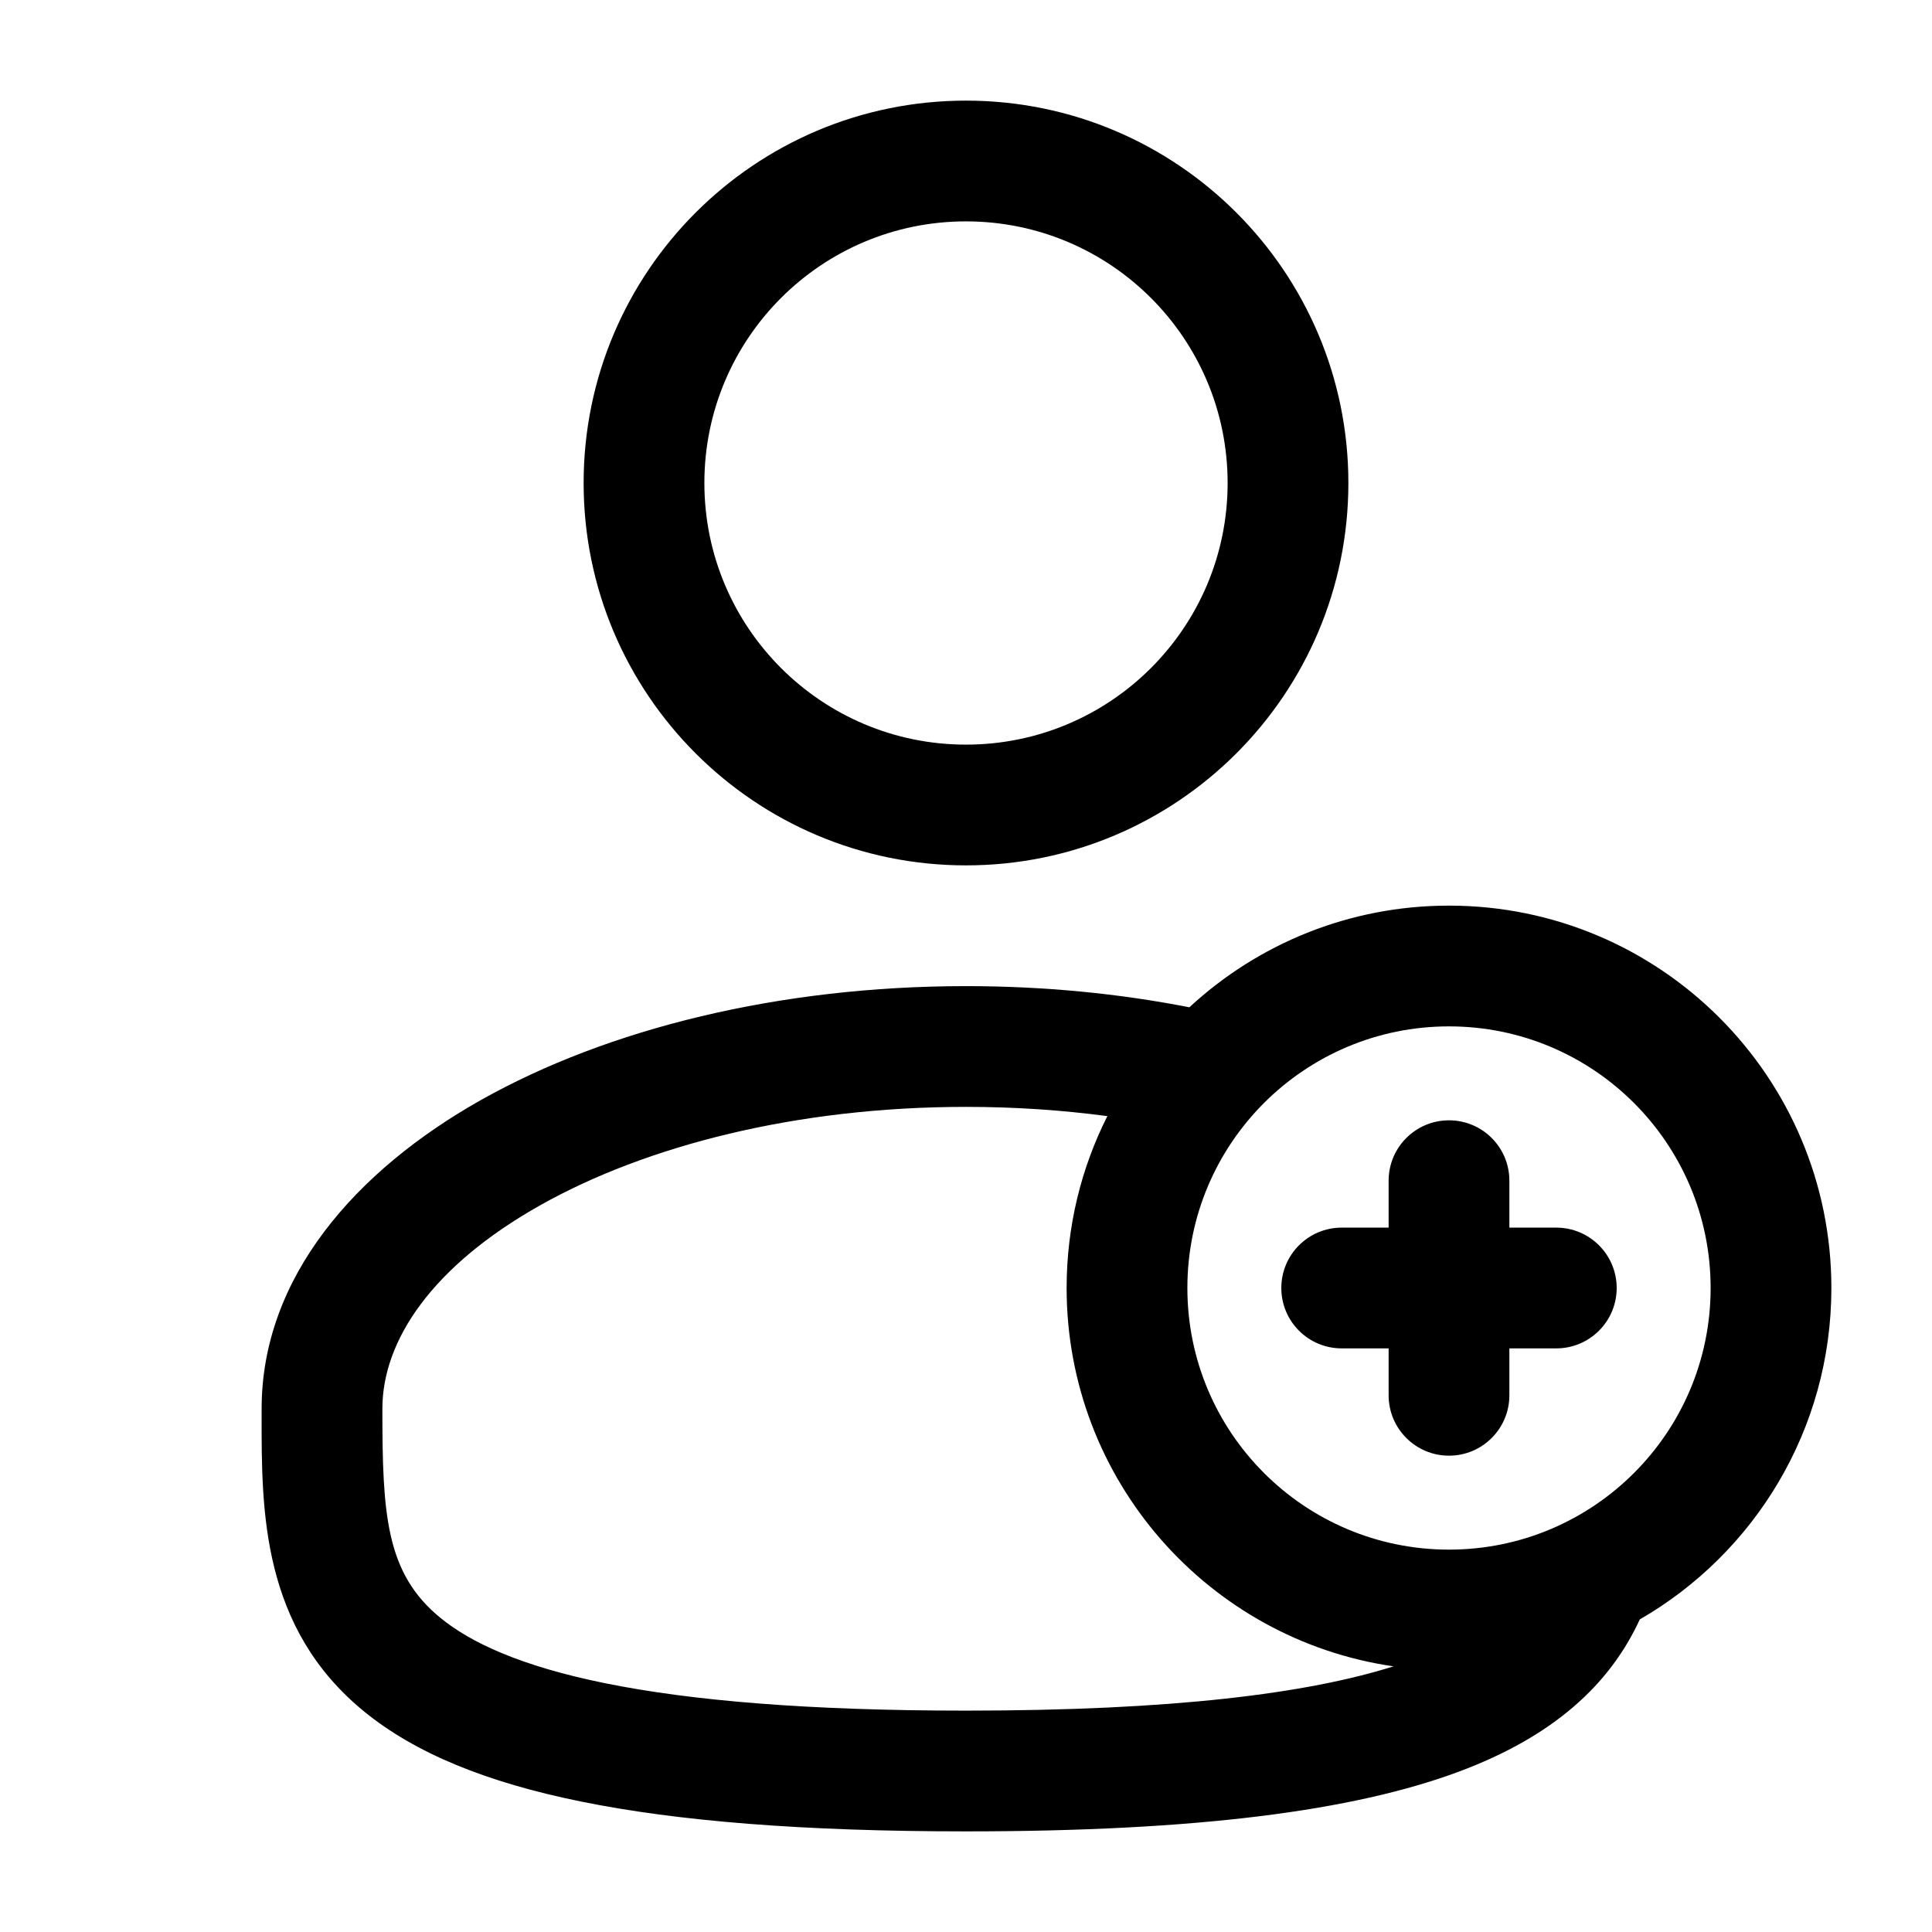
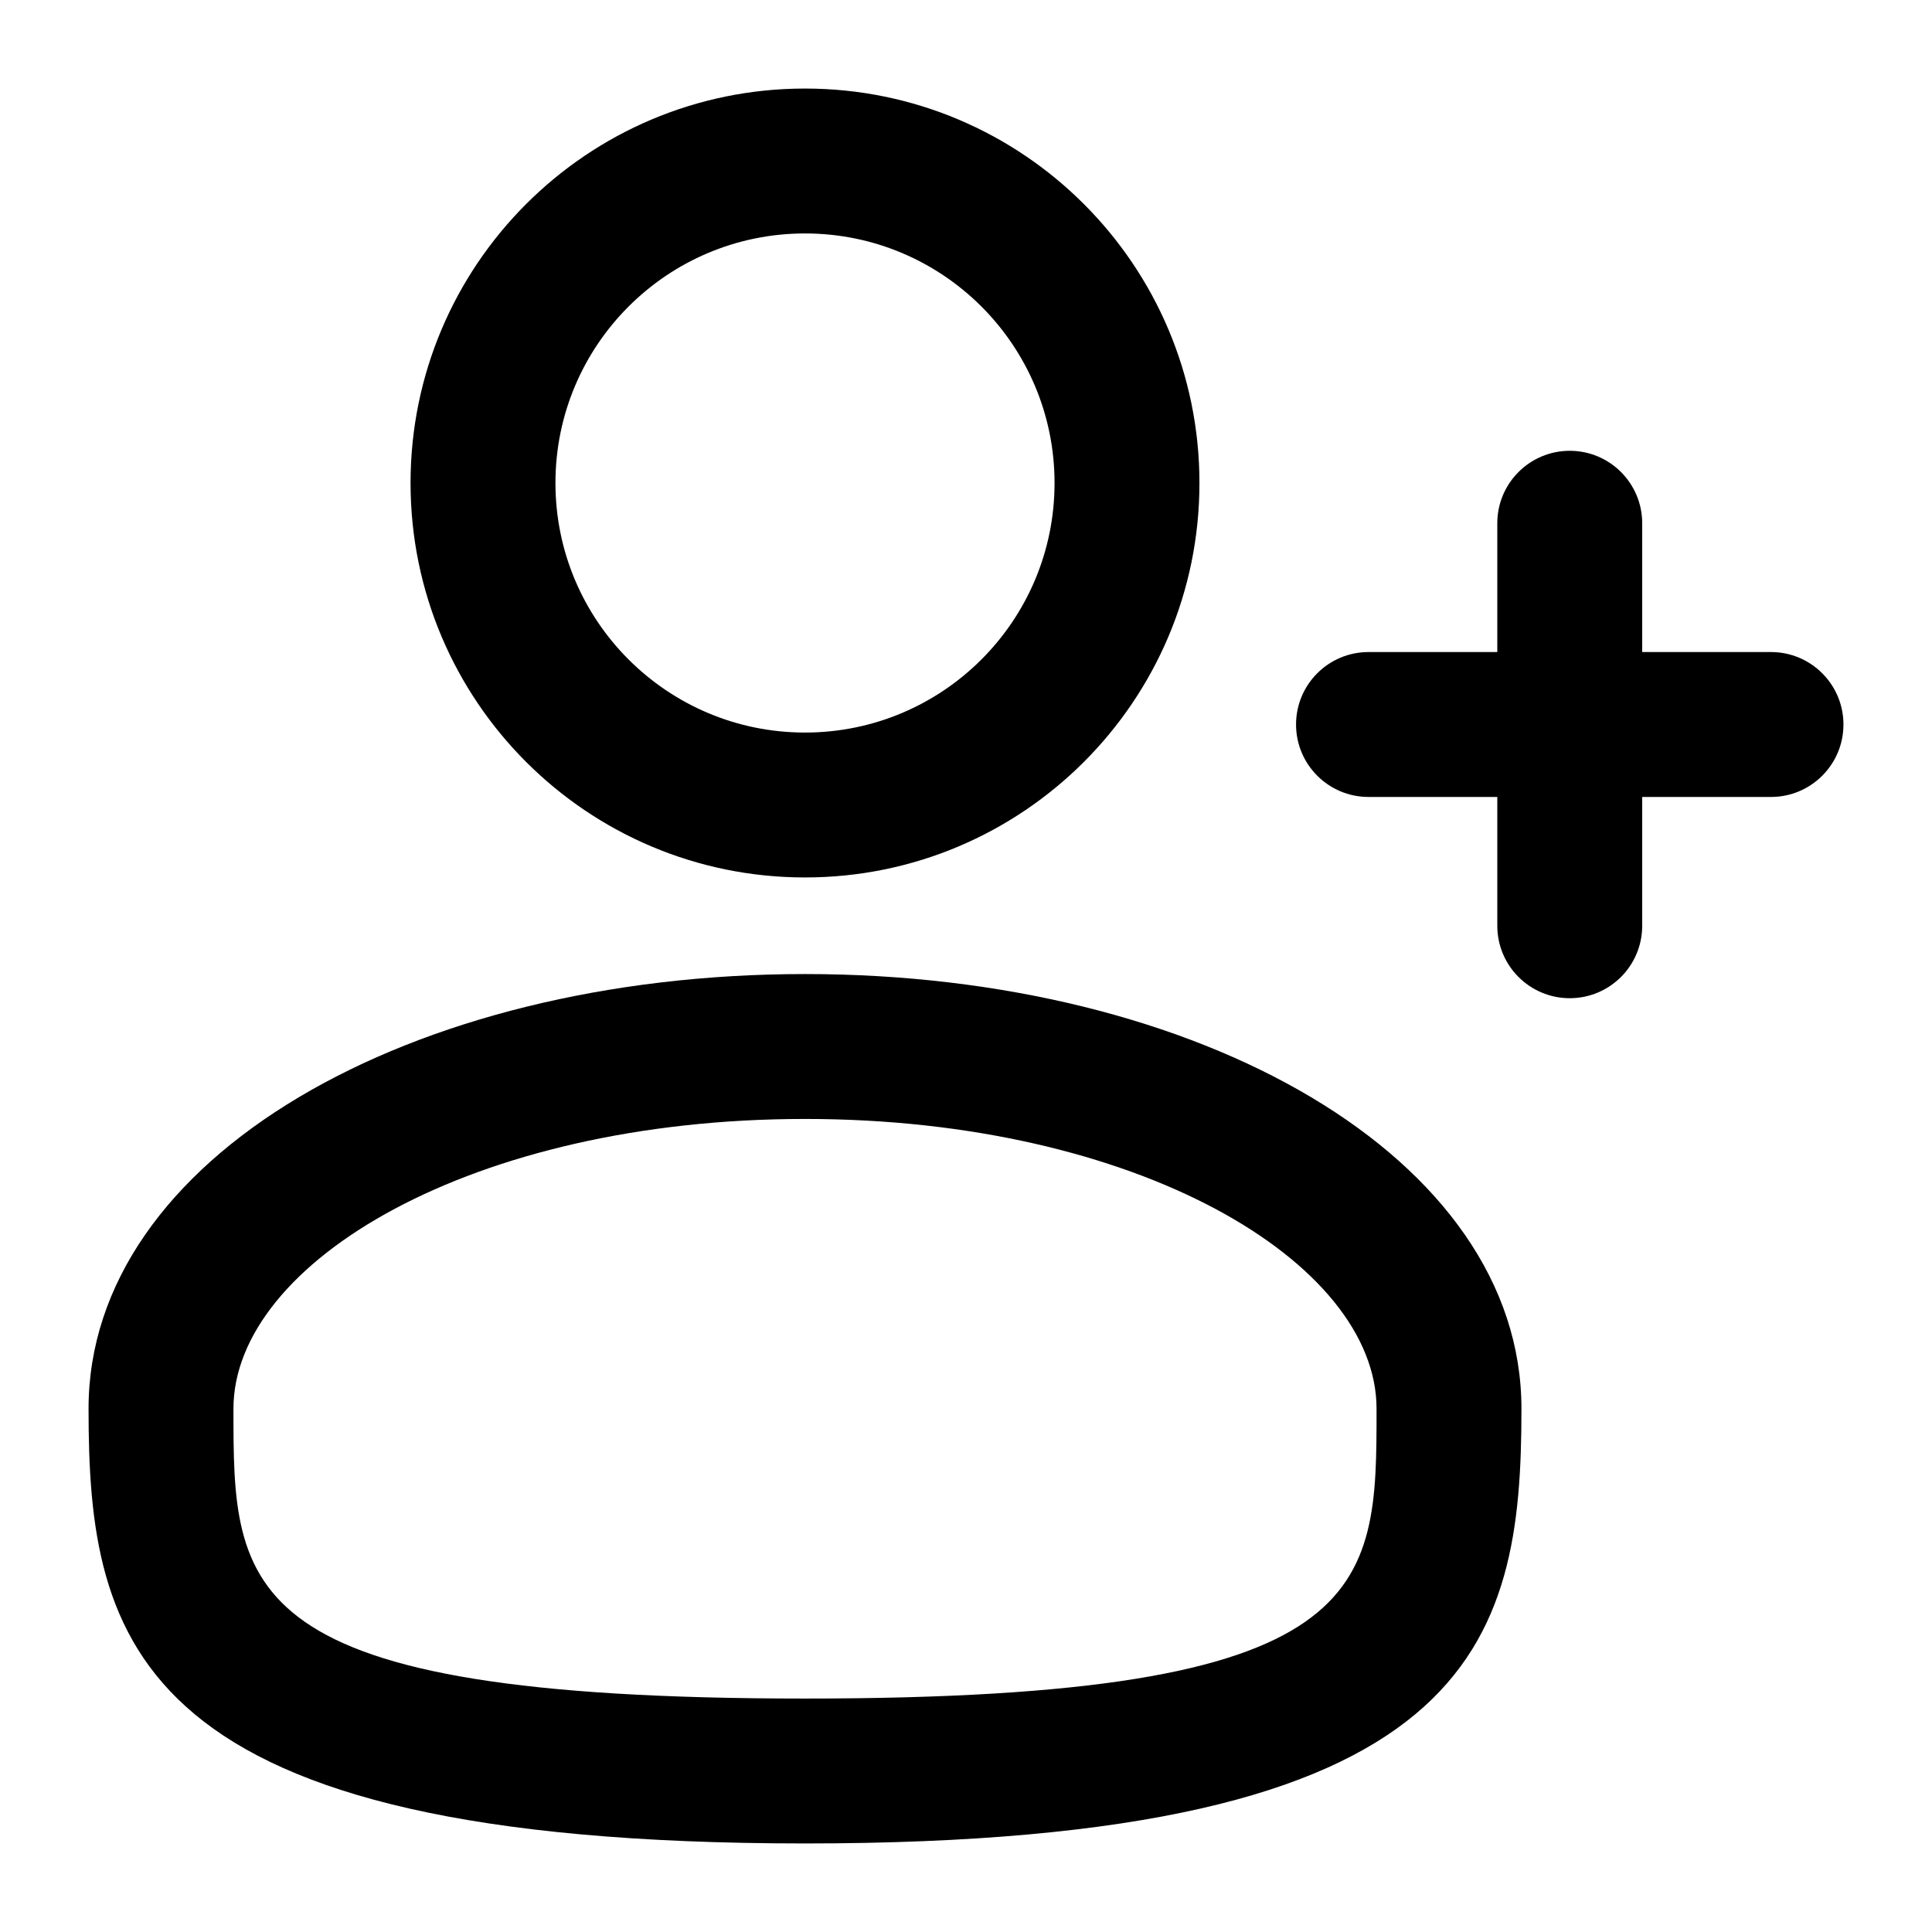
<svg viewBox="0 0 24 24" fill="none">
-   <path fill-rule="evenodd" clip-rule="evenodd" d="M7.25 6C7.25 3.377 9.377 1.25 12 1.25C14.623 1.25 16.75 3.377 16.75 6C16.75 8.623 14.623 10.75 12 10.75C9.377 10.75 7.25 8.623 7.25 6ZM12 2.75C10.205 2.75 8.75 4.205 8.75 6C8.75 7.795 10.205 9.25 12 9.25C13.795 9.25 15.25 7.795 15.25 6C15.25 4.205 13.795 2.75 12 2.75Z" fill="currentColor" />
-   <path d="M18 13.917C18.414 13.917 18.75 14.252 18.75 14.667V15.25H19.333C19.747 15.25 20.083 15.586 20.083 16C20.083 16.414 19.747 16.75 19.333 16.75H18.75V17.333C18.75 17.747 18.414 18.083 18 18.083C17.586 18.083 17.25 17.747 17.25 17.333V16.75H16.667C16.252 16.75 15.917 16.414 15.917 16C15.917 15.586 16.252 15.25 16.667 15.25H17.25V14.667C17.25 14.252 17.586 13.917 18 13.917Z" fill="currentColor" />
-   <path fill-rule="evenodd" clip-rule="evenodd" d="M14.775 12.513C13.902 12.342 12.969 12.25 12 12.25C9.687 12.25 7.555 12.776 5.976 13.664C4.42 14.54 3.25 15.866 3.25 17.5L3.25 17.602C3.249 18.764 3.248 20.222 4.527 21.264C5.156 21.776 6.037 22.141 7.226 22.381C8.419 22.623 9.974 22.75 12 22.75C14.868 22.75 16.81 22.496 18.12 22.009C19.299 21.57 19.997 20.927 20.37 20.117C21.793 19.297 22.75 17.76 22.75 16C22.75 13.377 20.623 11.25 18 11.25C16.755 11.25 15.622 11.729 14.775 12.513ZM6.711 14.972C5.372 15.725 4.75 16.649 4.75 17.5C4.75 18.808 4.79 19.544 5.474 20.1C5.844 20.402 6.464 20.697 7.524 20.911C8.581 21.125 10.026 21.25 12 21.25C14.578 21.25 16.24 21.037 17.311 20.7C15.014 20.367 13.25 18.389 13.25 16C13.25 15.232 13.432 14.507 13.756 13.865C13.194 13.79 12.606 13.75 12 13.75C9.895 13.75 8.027 14.232 6.711 14.972ZM14.75 16C14.75 14.205 16.205 12.75 18 12.75C19.795 12.75 21.25 14.205 21.25 16C21.25 17.795 19.795 19.25 18 19.25C16.205 19.25 14.75 17.795 14.75 16Z" fill="currentColor" />
+   <path d="M5.1,6c0,2.706 2.194,4.9 4.9,4.9c2.706,0 4.9,-2.194 4.9,-4.9c0,-2.706 -2.194,-4.9 -4.9,-4.9c-2.706,0 -4.9,2.194 -4.9,4.9zM6.9,6c0,-1.712 1.388,-3.1 3.1,-3.1c1.712,0 3.1,1.388 3.1,3.1c0,1.712 -1.388,3.1 -3.1,3.1c-1.712,0 -3.1,-1.388 -3.1,-3.1z" fill="currentColor" fill-rule="evenodd" clip-rule="evenodd" />
+   <path d="M10,12.1c-4.9,0 -8.9,2.28 -8.9,5.4c0,2.92 0.55,5.4 8.9,5.4c8.35,0 8.9,-2.48 8.9,-5.4c0,-3.12 -4,-5.4 -8.9,-5.4zM10,13.9c4.13,0 7.1,1.78 7.1,3.6c0,2.26 0,3.6 -7.1,3.6c-7.1,0 -7.1,-1.34 -7.1,-3.6c0,-1.82 2.97,-3.6 7.1,-3.6z" fill="currentColor" fill-rule="evenodd" clip-rule="evenodd" />
+   <path d="M18.6 6.5A.9.9 0 0 1 20.4 6.5V8.1H22A.9.9 0 0 1 22 9.9H20.4V11.5A.9.9 0 0 1 18.6 11.5V9.9H17A.9.9 0 0 1 17 8.1H18.6Z" fill="currentColor" />
</svg>
